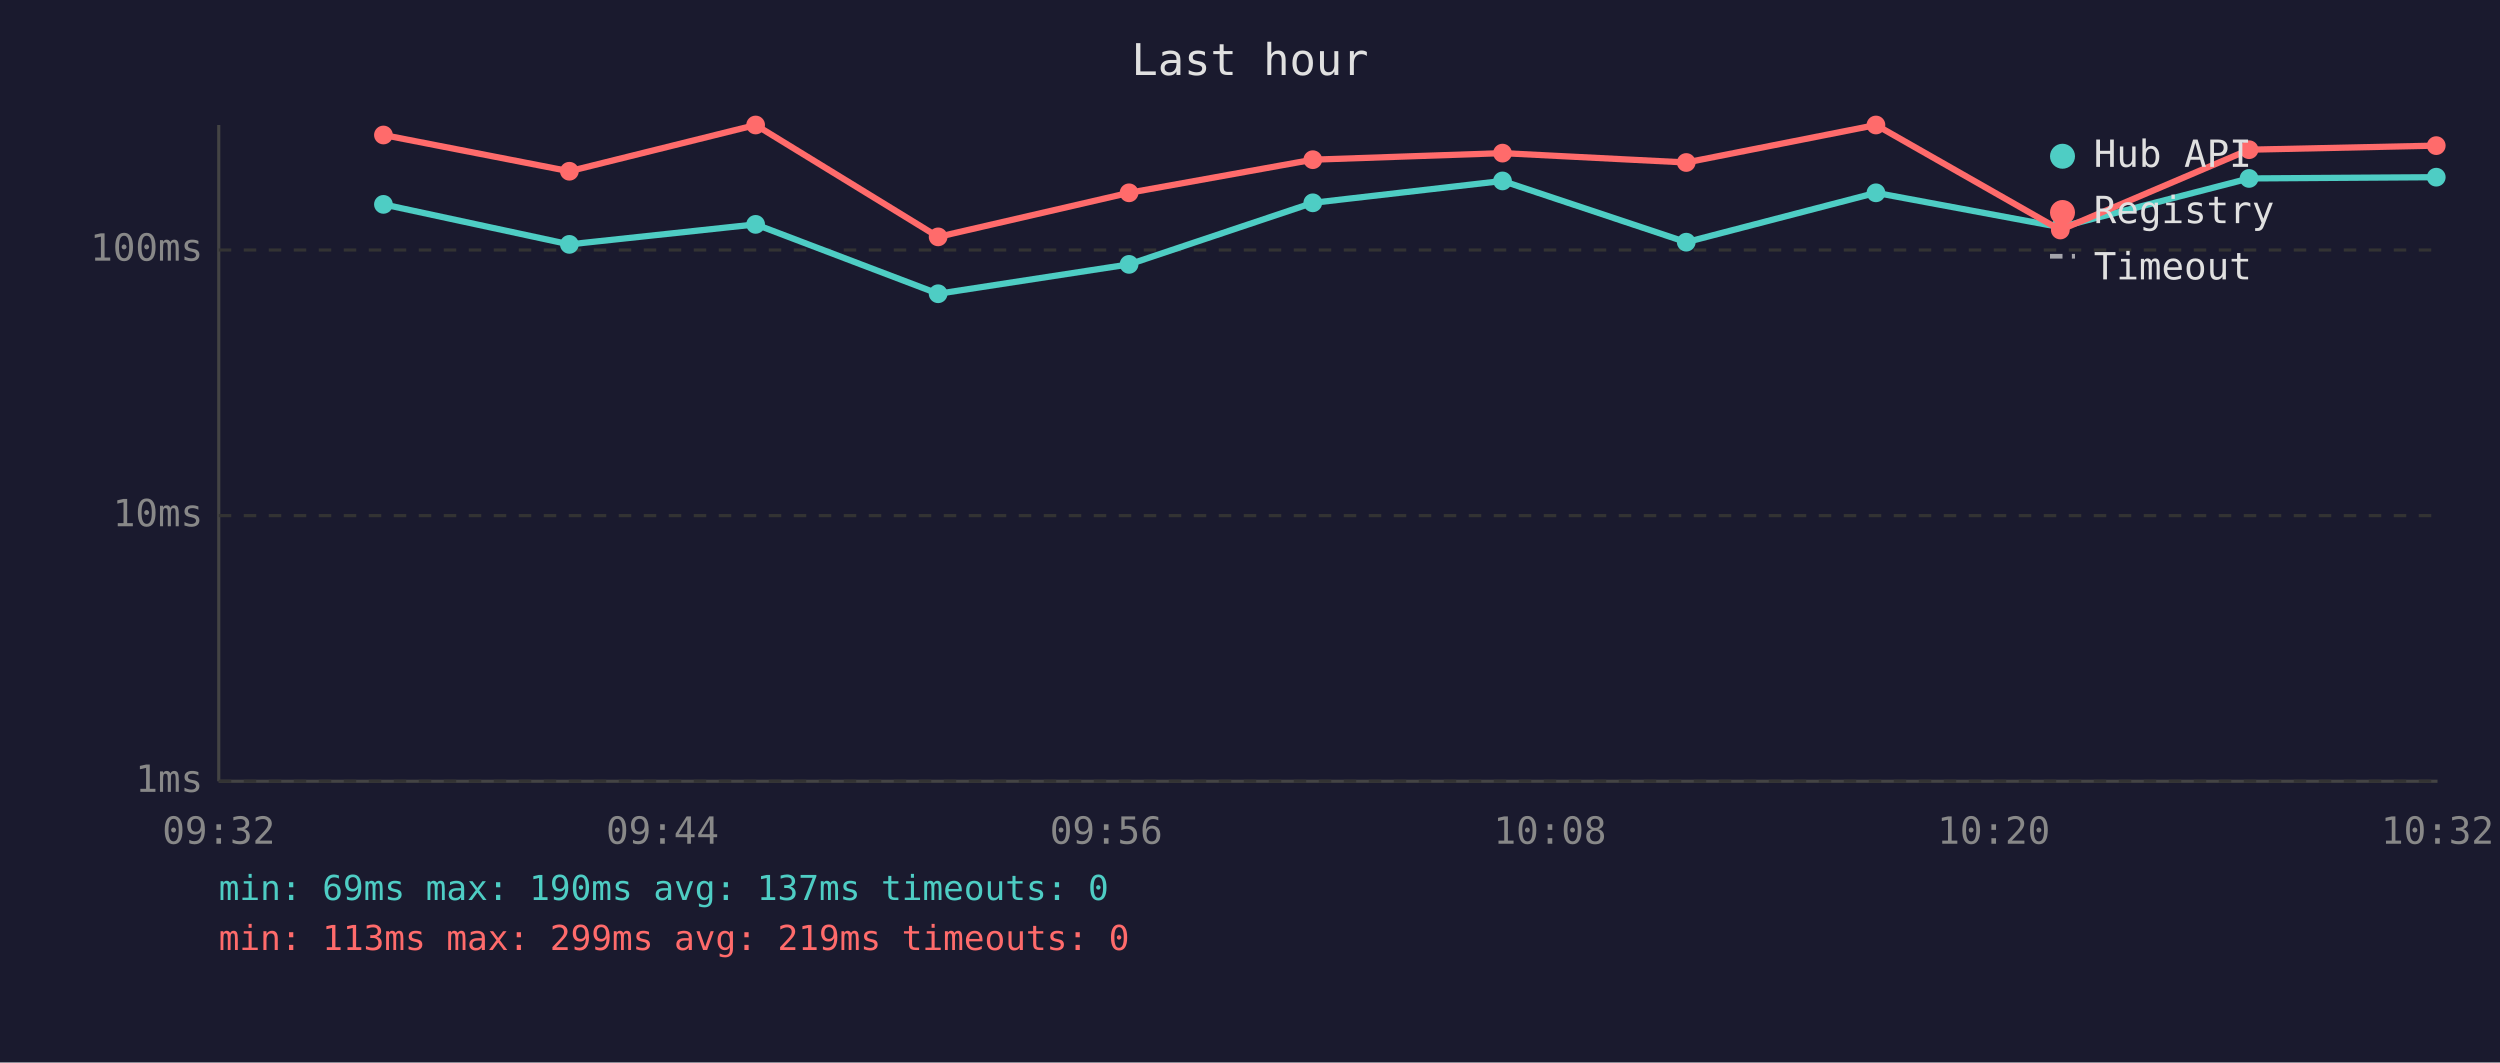
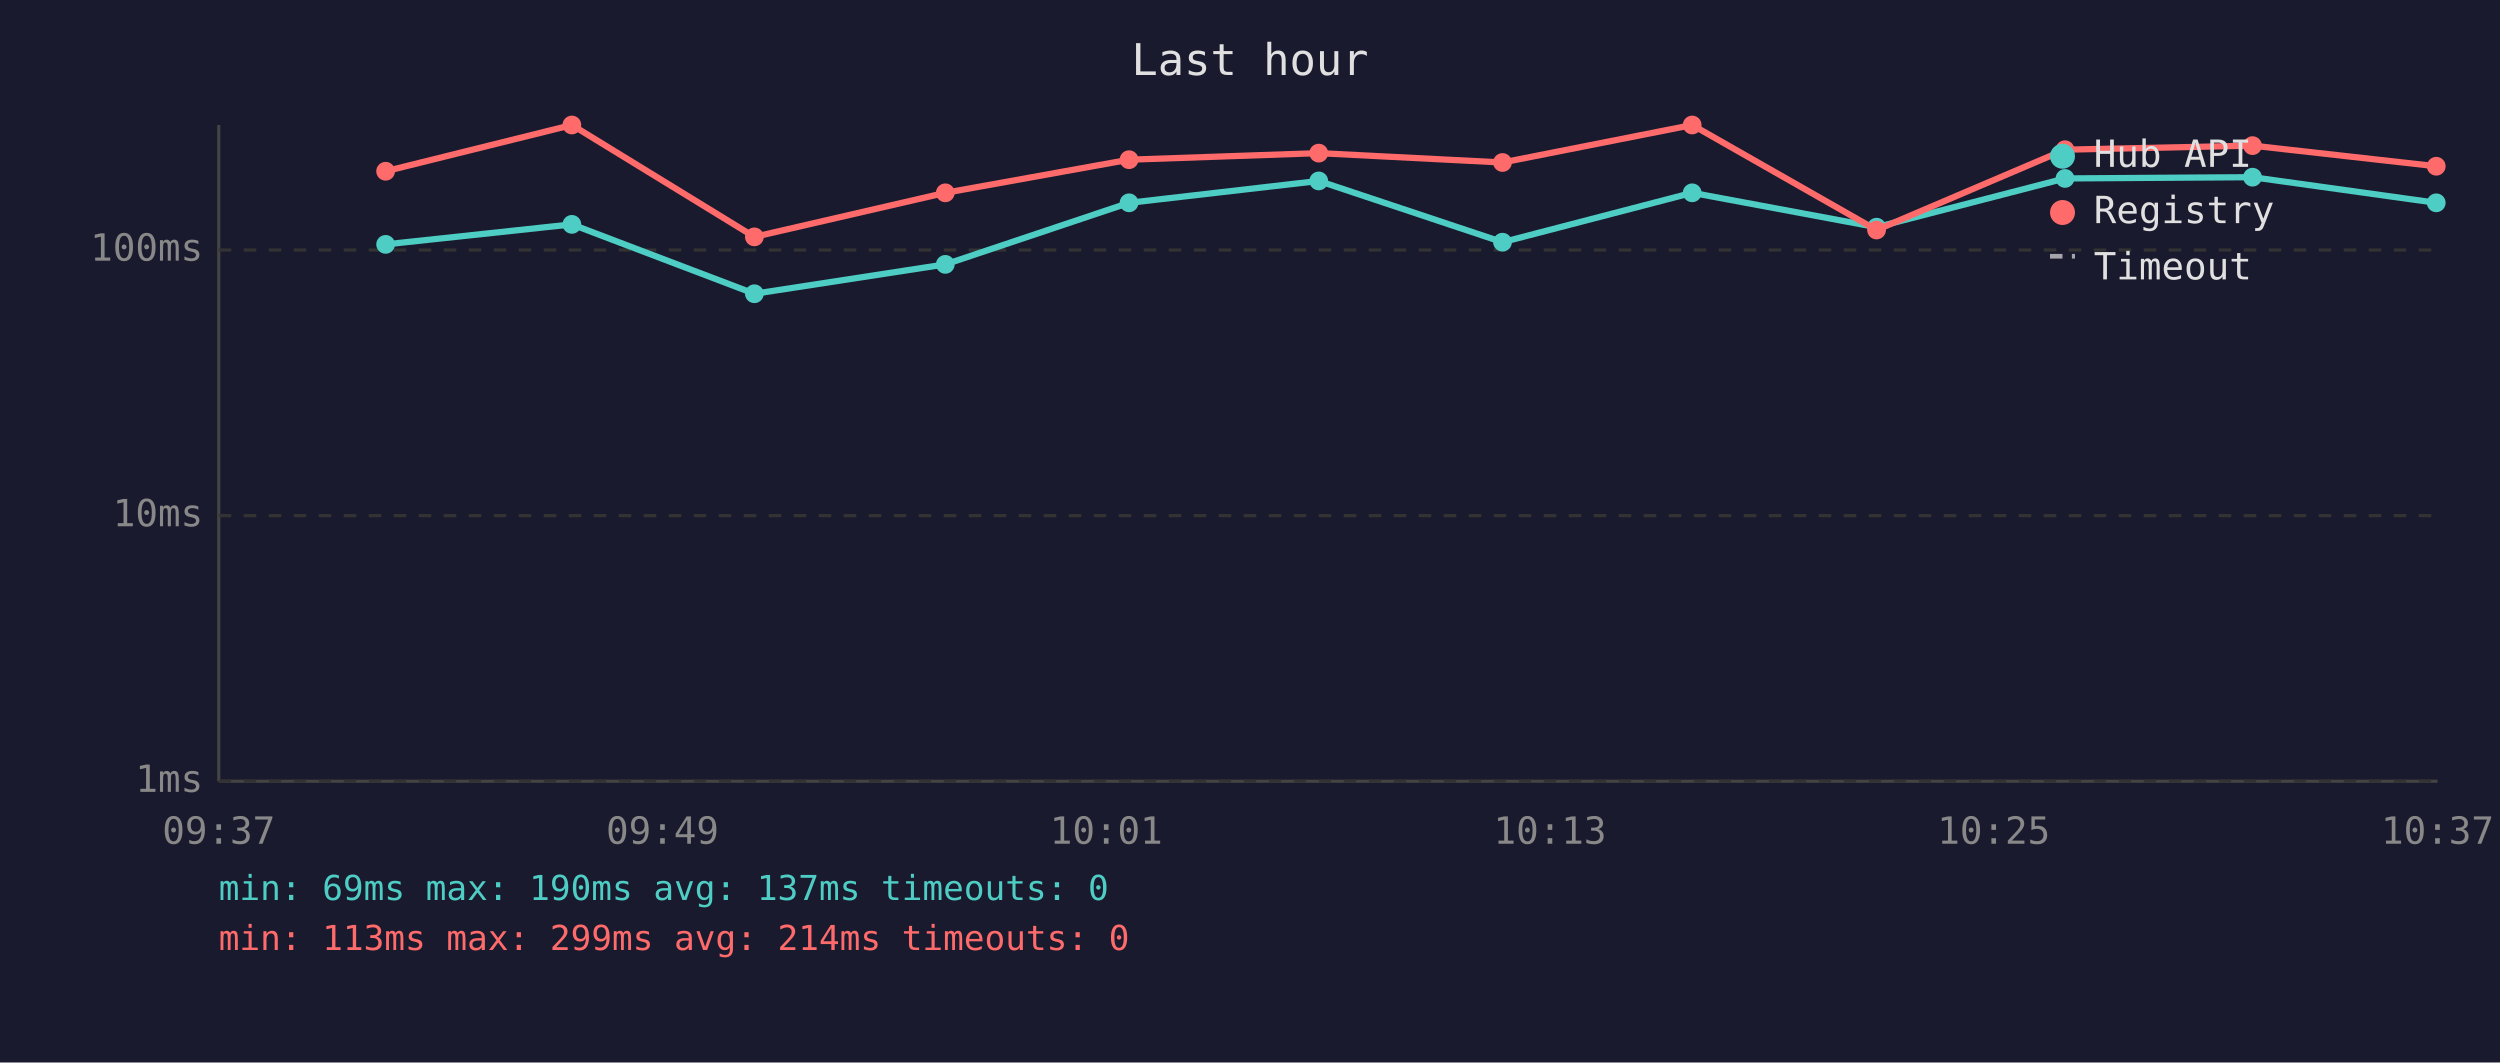
<svg xmlns="http://www.w3.org/2000/svg" viewBox="0 0 800 340" font-family="monospace" font-size="12">
  <rect width="800" height="340" fill="#1a1a2e" />
  <text x="400" y="24" fill="#e0e0e0" font-size="14" text-anchor="middle">Last hour</text>
  <line x1="70" y1="40" x2="70" y2="250" stroke="#444" stroke-width="1" />
  <line x1="70" y1="250" x2="780" y2="250" stroke="#444" stroke-width="1" />
  <line x1="70" y1="250" x2="780" y2="250" stroke="#333" stroke-width="1" stroke-dasharray="4" />
  <text x="65" y="250" fill="#888" text-anchor="end" dominant-baseline="middle">1ms</text>
  <line x1="70" y1="165" x2="780" y2="165" stroke="#333" stroke-width="1" stroke-dasharray="4" />
  <text x="65" y="165" fill="#888" text-anchor="end" dominant-baseline="middle">10ms</text>
  <line x1="70" y1="80" x2="780" y2="80" stroke="#333" stroke-width="1" stroke-dasharray="4" />
  <text x="65" y="80" fill="#888" text-anchor="end" dominant-baseline="middle">100ms</text>
-   <text x="70" y="270" fill="#888" text-anchor="middle">09:32</text>
-   <text x="212" y="270" fill="#888" text-anchor="middle">09:44</text>
-   <text x="354" y="270" fill="#888" text-anchor="middle">09:56</text>
-   <text x="496" y="270" fill="#888" text-anchor="middle">10:08</text>
-   <text x="638" y="270" fill="#888" text-anchor="middle">10:20</text>
-   <text x="780" y="270" fill="#888" text-anchor="middle">10:32</text>
-   <polyline points="122.7,65.4 182.2,78.2 241.8,71.8 300.2,94.0 361.3,84.6 420.1,64.9 480.8,57.9 539.6,77.5 600.3,61.7 659.3,72.7 719.7,57.1 779.6,56.7" fill="none" stroke="#4ecdc4" stroke-width="2" opacity="1" />
-   <circle cx="122.7" cy="65.4" r="3" fill="#4ecdc4" />
-   <circle cx="182.2" cy="78.2" r="3" fill="#4ecdc4" />
-   <circle cx="241.8" cy="71.8" r="3" fill="#4ecdc4" />
-   <circle cx="300.2" cy="94.0" r="3" fill="#4ecdc4" />
-   <circle cx="361.3" cy="84.6" r="3" fill="#4ecdc4" />
-   <circle cx="420.1" cy="64.9" r="3" fill="#4ecdc4" />
-   <circle cx="480.8" cy="57.9" r="3" fill="#4ecdc4" />
-   <circle cx="539.6" cy="77.5" r="3" fill="#4ecdc4" />
-   <circle cx="600.3" cy="61.7" r="3" fill="#4ecdc4" />
-   <circle cx="659.3" cy="72.7" r="3" fill="#4ecdc4" />
-   <circle cx="719.7" cy="57.1" r="3" fill="#4ecdc4" />
-   <circle cx="779.6" cy="56.7" r="3" fill="#4ecdc4" />
-   <polyline points="122.7,43.2 182.2,54.8 241.8,40.0 300.2,75.8 361.3,61.7 420.1,51.1 480.8,49.0 539.6,52.0 600.3,40.0 659.3,73.6 719.7,47.9 779.6,46.6" fill="none" stroke="#ff6b6b" stroke-width="2" opacity="1" />
-   <circle cx="122.7" cy="43.2" r="3" fill="#ff6b6b" />
-   <circle cx="182.2" cy="54.8" r="3" fill="#ff6b6b" />
-   <circle cx="241.8" cy="40.0" r="3" fill="#ff6b6b" />
-   <circle cx="300.2" cy="75.8" r="3" fill="#ff6b6b" />
-   <circle cx="361.3" cy="61.7" r="3" fill="#ff6b6b" />
-   <circle cx="420.1" cy="51.1" r="3" fill="#ff6b6b" />
-   <circle cx="480.8" cy="49.0" r="3" fill="#ff6b6b" />
-   <circle cx="539.6" cy="52.0" r="3" fill="#ff6b6b" />
-   <circle cx="600.3" cy="40.0" r="3" fill="#ff6b6b" />
-   <circle cx="659.3" cy="73.6" r="3" fill="#ff6b6b" />
-   <circle cx="719.7" cy="47.9" r="3" fill="#ff6b6b" />
-   <circle cx="779.6" cy="46.6" r="3" fill="#ff6b6b" />
+   <text x="70" y="270" fill="#888" text-anchor="middle">09:37</text>
+   <text x="212" y="270" fill="#888" text-anchor="middle">09:49</text>
+   <text x="354" y="270" fill="#888" text-anchor="middle">10:01</text>
+   <text x="496" y="270" fill="#888" text-anchor="middle">10:13</text>
+   <text x="638" y="270" fill="#888" text-anchor="middle">10:25</text>
+   <text x="780" y="270" fill="#888" text-anchor="middle">10:37</text>
+   <polyline points="123.4,78.2 183.0,71.8 241.4,94.0 302.5,84.6 361.3,64.9 422.0,57.9 480.8,77.5 541.5,61.7 600.5,72.7 660.8,57.1 720.8,56.7 779.6,64.9" fill="none" stroke="#4ecdc4" stroke-width="2" opacity="1" />
+   <circle cx="123.4" cy="78.2" r="3" fill="#4ecdc4" />
+   <circle cx="183.0" cy="71.8" r="3" fill="#4ecdc4" />
+   <circle cx="241.4" cy="94.0" r="3" fill="#4ecdc4" />
+   <circle cx="302.5" cy="84.6" r="3" fill="#4ecdc4" />
+   <circle cx="361.3" cy="64.9" r="3" fill="#4ecdc4" />
+   <circle cx="422.0" cy="57.9" r="3" fill="#4ecdc4" />
+   <circle cx="480.8" cy="77.5" r="3" fill="#4ecdc4" />
+   <circle cx="541.5" cy="61.7" r="3" fill="#4ecdc4" />
+   <circle cx="600.5" cy="72.7" r="3" fill="#4ecdc4" />
+   <circle cx="660.8" cy="57.1" r="3" fill="#4ecdc4" />
+   <circle cx="720.8" cy="56.7" r="3" fill="#4ecdc4" />
+   <circle cx="779.6" cy="64.9" r="3" fill="#4ecdc4" />
+   <polyline points="123.4,54.8 183.0,40.0 241.4,75.8 302.5,61.7 361.3,51.1 422.0,49.0 480.8,52.0 541.5,40.0 600.5,73.6 660.8,47.9 720.8,46.6 779.6,53.2" fill="none" stroke="#ff6b6b" stroke-width="2" opacity="1" />
+   <circle cx="123.4" cy="54.8" r="3" fill="#ff6b6b" />
+   <circle cx="183.0" cy="40.0" r="3" fill="#ff6b6b" />
+   <circle cx="241.4" cy="75.8" r="3" fill="#ff6b6b" />
+   <circle cx="302.5" cy="61.7" r="3" fill="#ff6b6b" />
+   <circle cx="361.3" cy="51.1" r="3" fill="#ff6b6b" />
+   <circle cx="422.0" cy="49.0" r="3" fill="#ff6b6b" />
+   <circle cx="480.8" cy="52.0" r="3" fill="#ff6b6b" />
+   <circle cx="541.5" cy="40.0" r="3" fill="#ff6b6b" />
+   <circle cx="600.5" cy="73.6" r="3" fill="#ff6b6b" />
+   <circle cx="660.8" cy="47.9" r="3" fill="#ff6b6b" />
+   <circle cx="720.8" cy="46.6" r="3" fill="#ff6b6b" />
+   <circle cx="779.6" cy="53.2" r="3" fill="#ff6b6b" />
  <circle cx="660" cy="50" r="4" fill="#4ecdc4" />
  <text x="670" y="50" fill="#e0e0e0" dominant-baseline="middle">Hub API</text>
  <circle cx="660" cy="68" r="4" fill="#ff6b6b" />
  <text x="670" y="68" fill="#e0e0e0" dominant-baseline="middle">Registry</text>
  <line x1="656" y1="82" x2="664" y2="82" stroke="#e0e0e0" stroke-width="1.5" stroke-dasharray="4,3" opacity="0.7" />
  <text x="670" y="86" fill="#e0e0e0" dominant-baseline="middle">Timeout</text>
  <text x="70" y="288" fill="#4ecdc4" font-size="11">min: 69ms  max: 190ms  avg: 137ms  timeouts: 0</text>
-   <text x="70" y="304" fill="#ff6b6b" font-size="11">min: 113ms  max: 299ms  avg: 219ms  timeouts: 0</text>
+   <text x="70" y="304" fill="#ff6b6b" font-size="11">min: 113ms  max: 299ms  avg: 214ms  timeouts: 0</text>
</svg>
